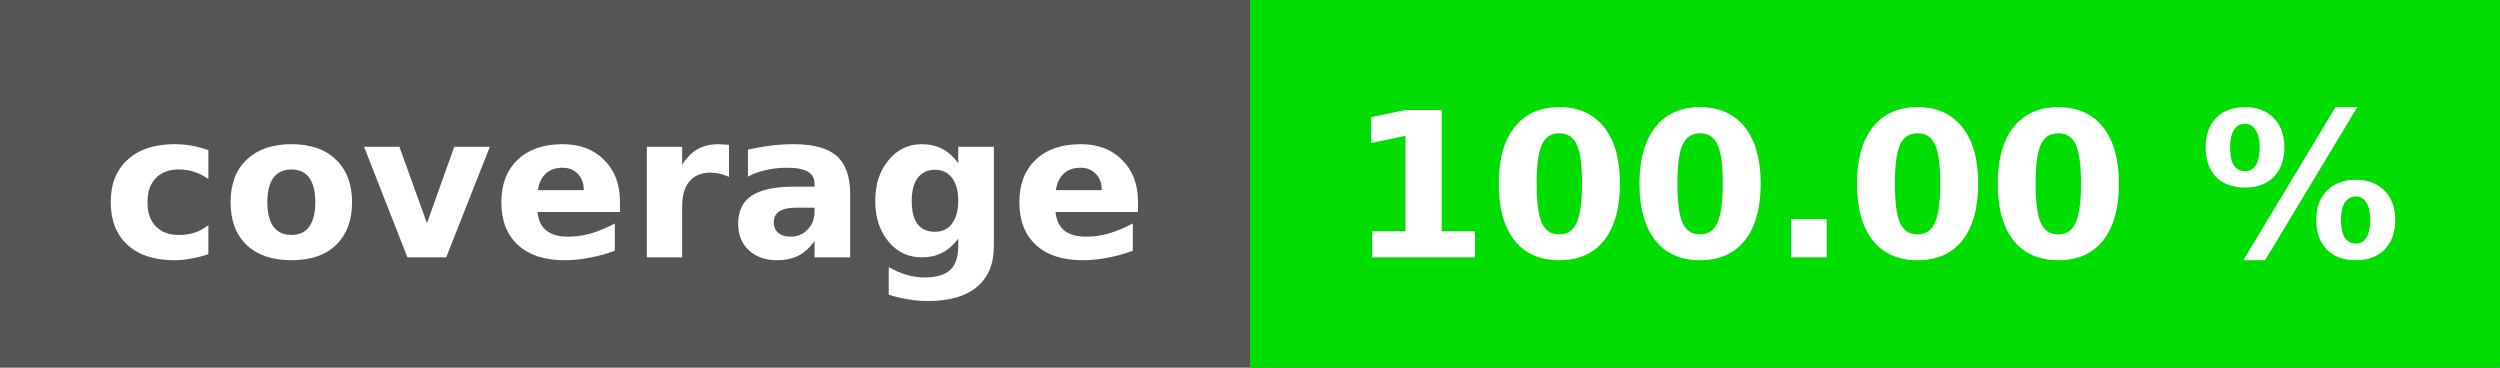
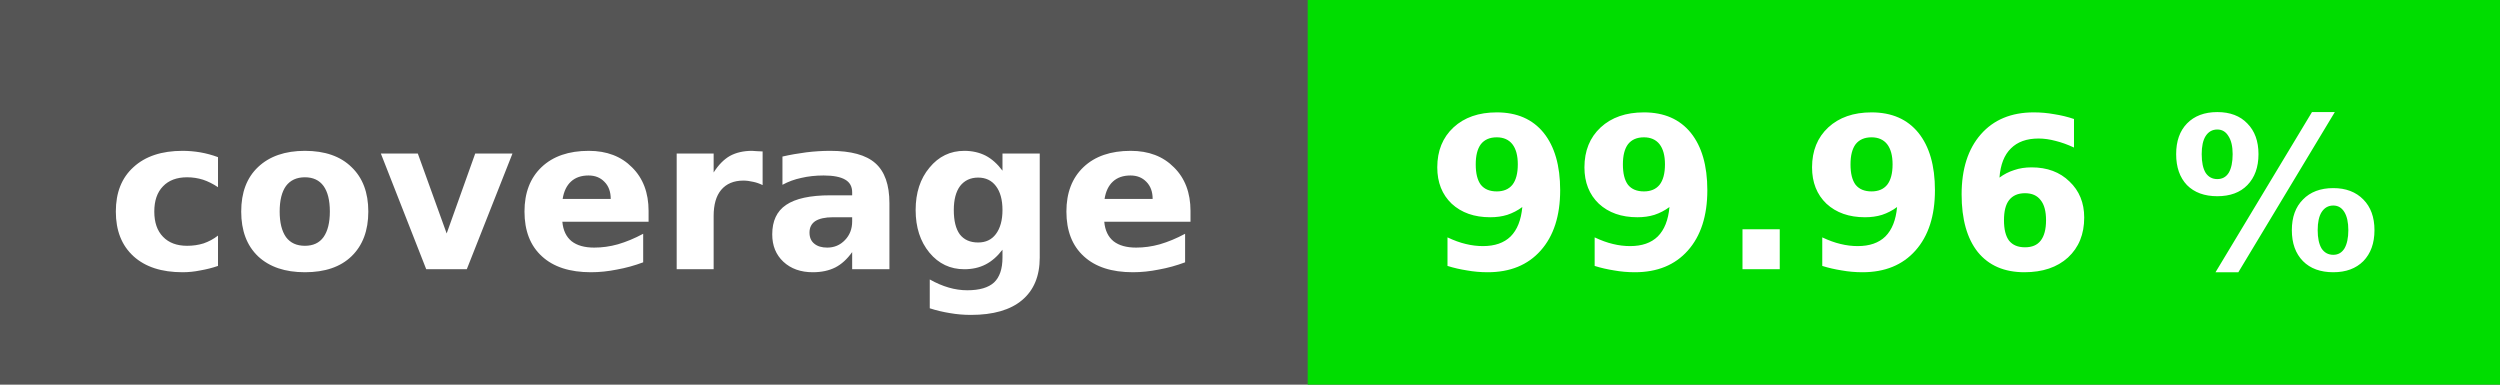
- <svg xmlns="http://www.w3.org/2000/svg" height="20" width="136">
-   <rect fill="#555" height="20" width="136" />
-   <rect fill="#00dd00" height="20" width="68" x="68" />
-   <g fill="#fff" font-family="dejavu sans, verdana, geneva, sans-serif" font-size="11" font-weight="bold" text-anchor="middle">
+ <svg xmlns="http://www.w3.org/2000/svg" height="20" width="130">
+   <rect fill="#555" height="20" width="130" />
+   <rect fill="#00dd00" height="20" width="62" x="68" />
+   <g fill="#fff" font-family="verdana, geneva, dejavu sans, sans-serif" font-size="11" font-weight="bold" text-anchor="middle">
    <text x="34" y="14">coverage</text>
-     <text x="102" y="14">100.00 %</text>
+     <text x="99" y="14">99.96 %</text>
  </g>
</svg>
